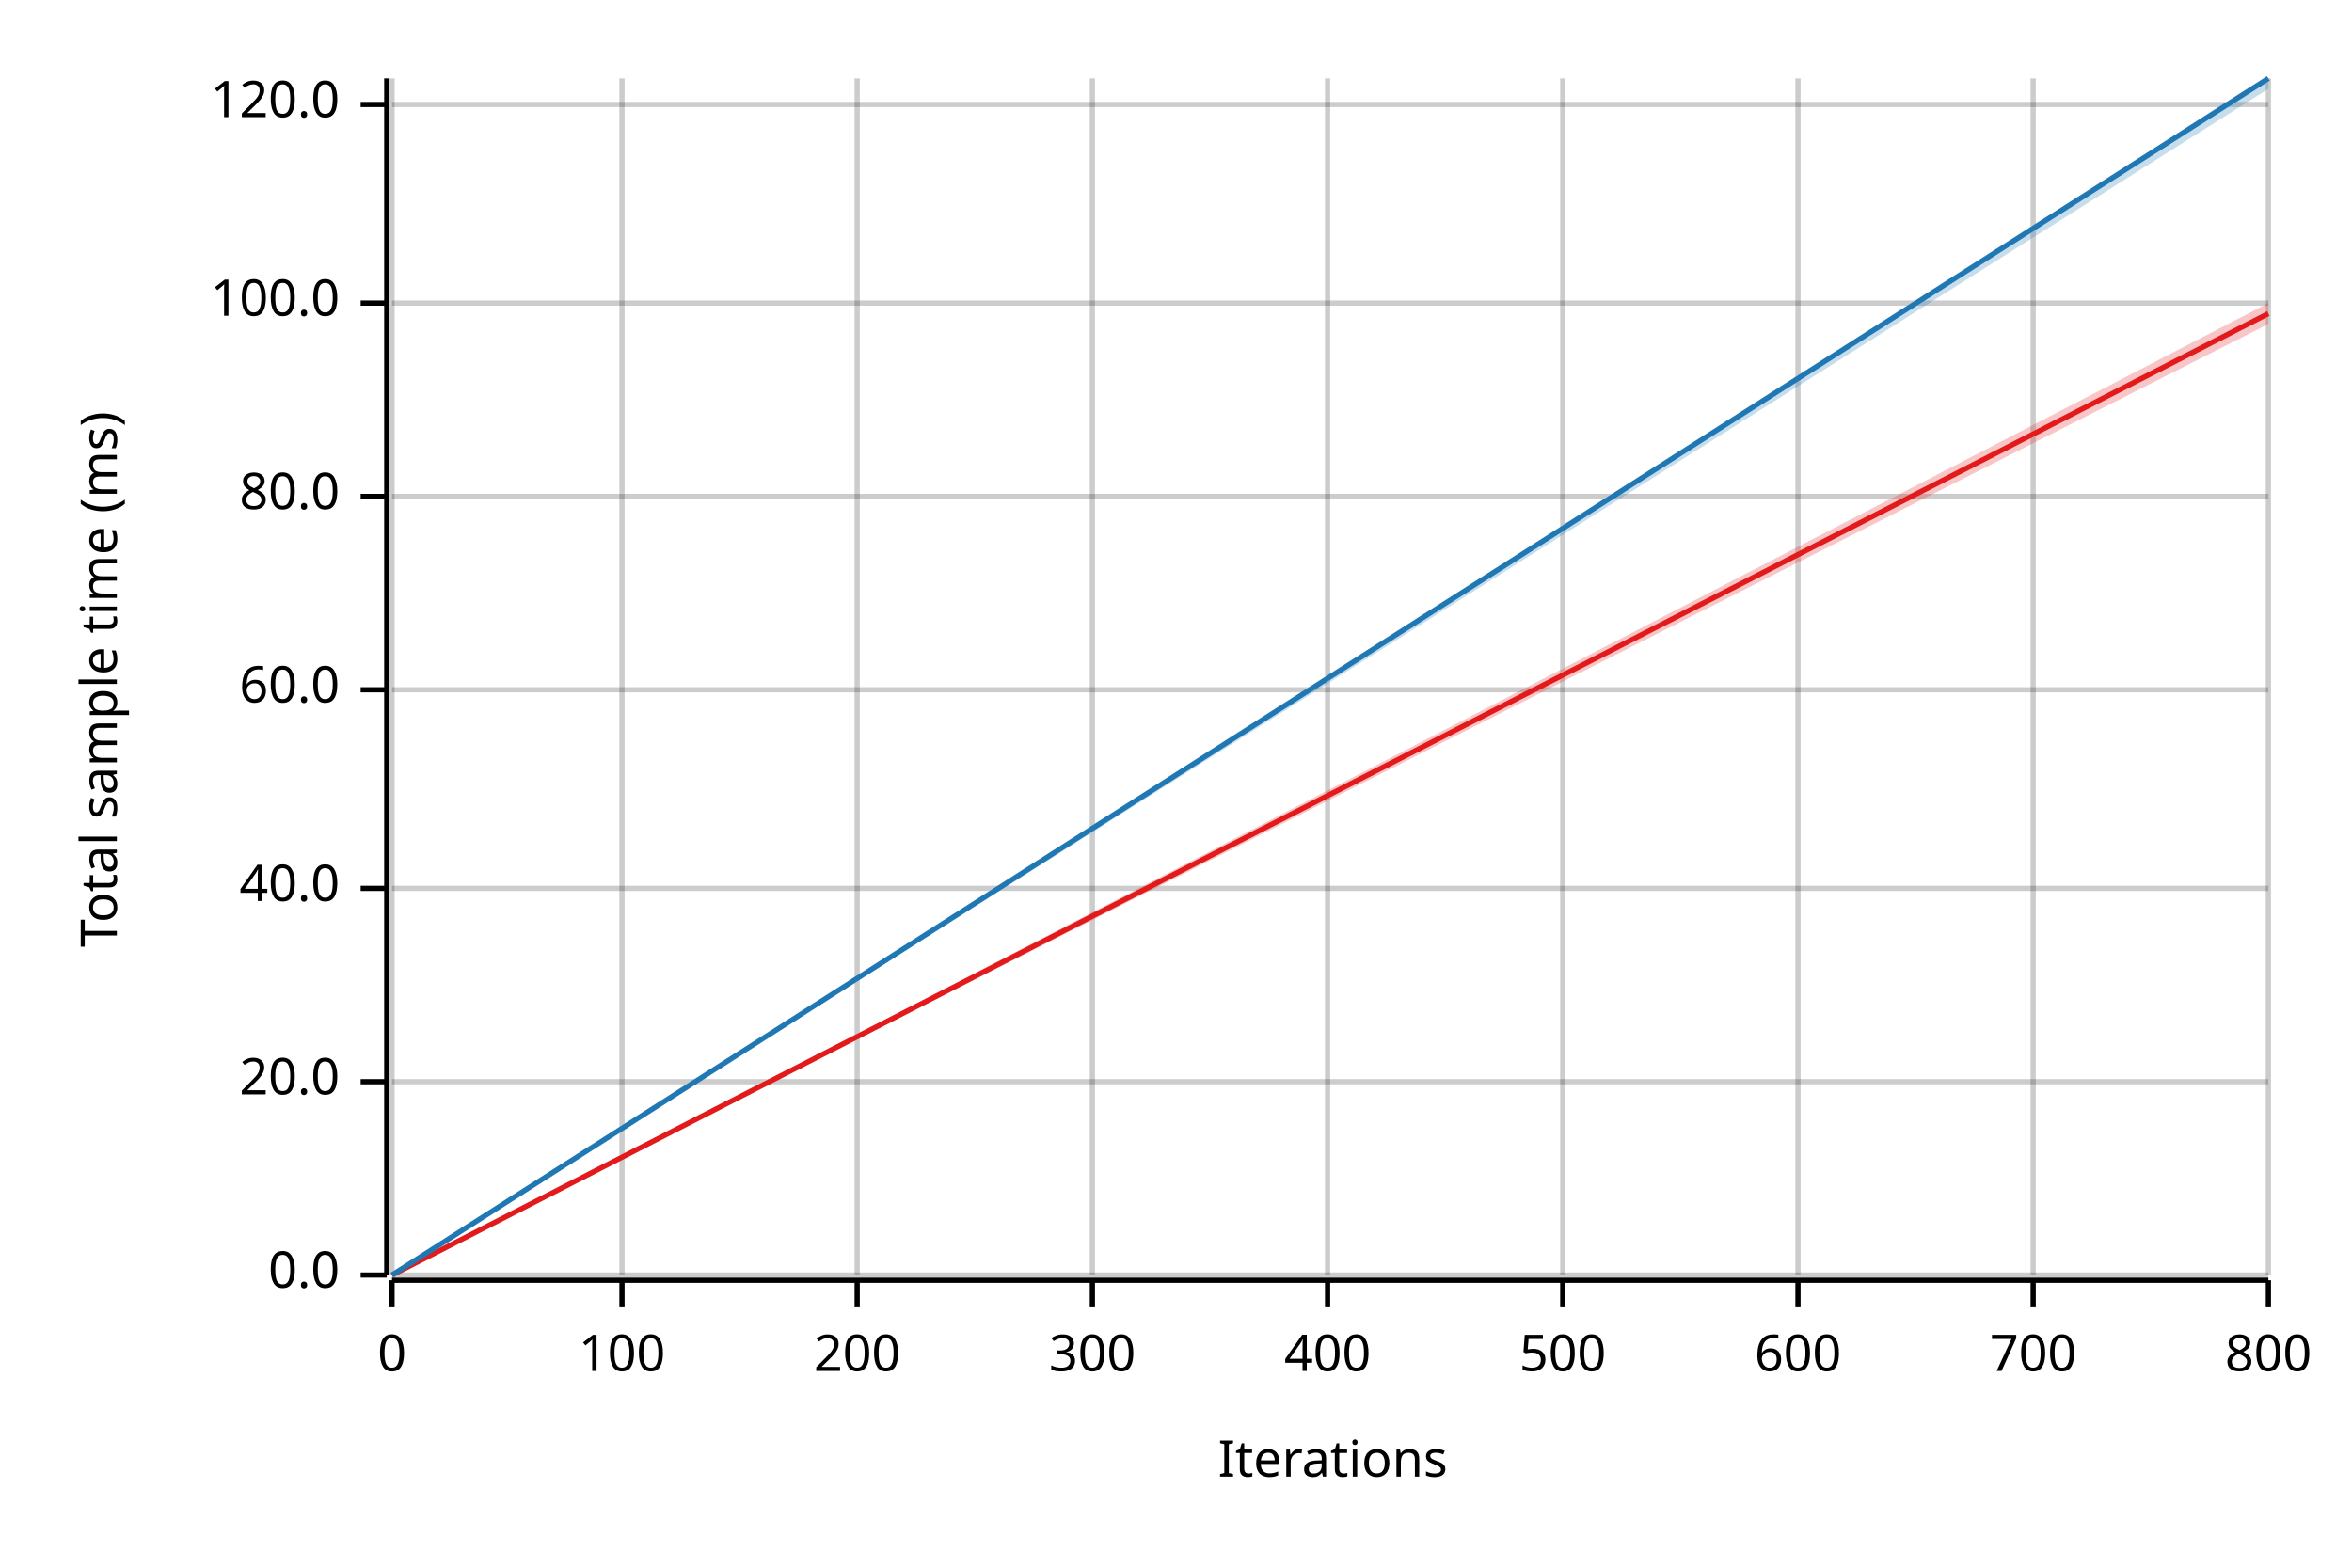
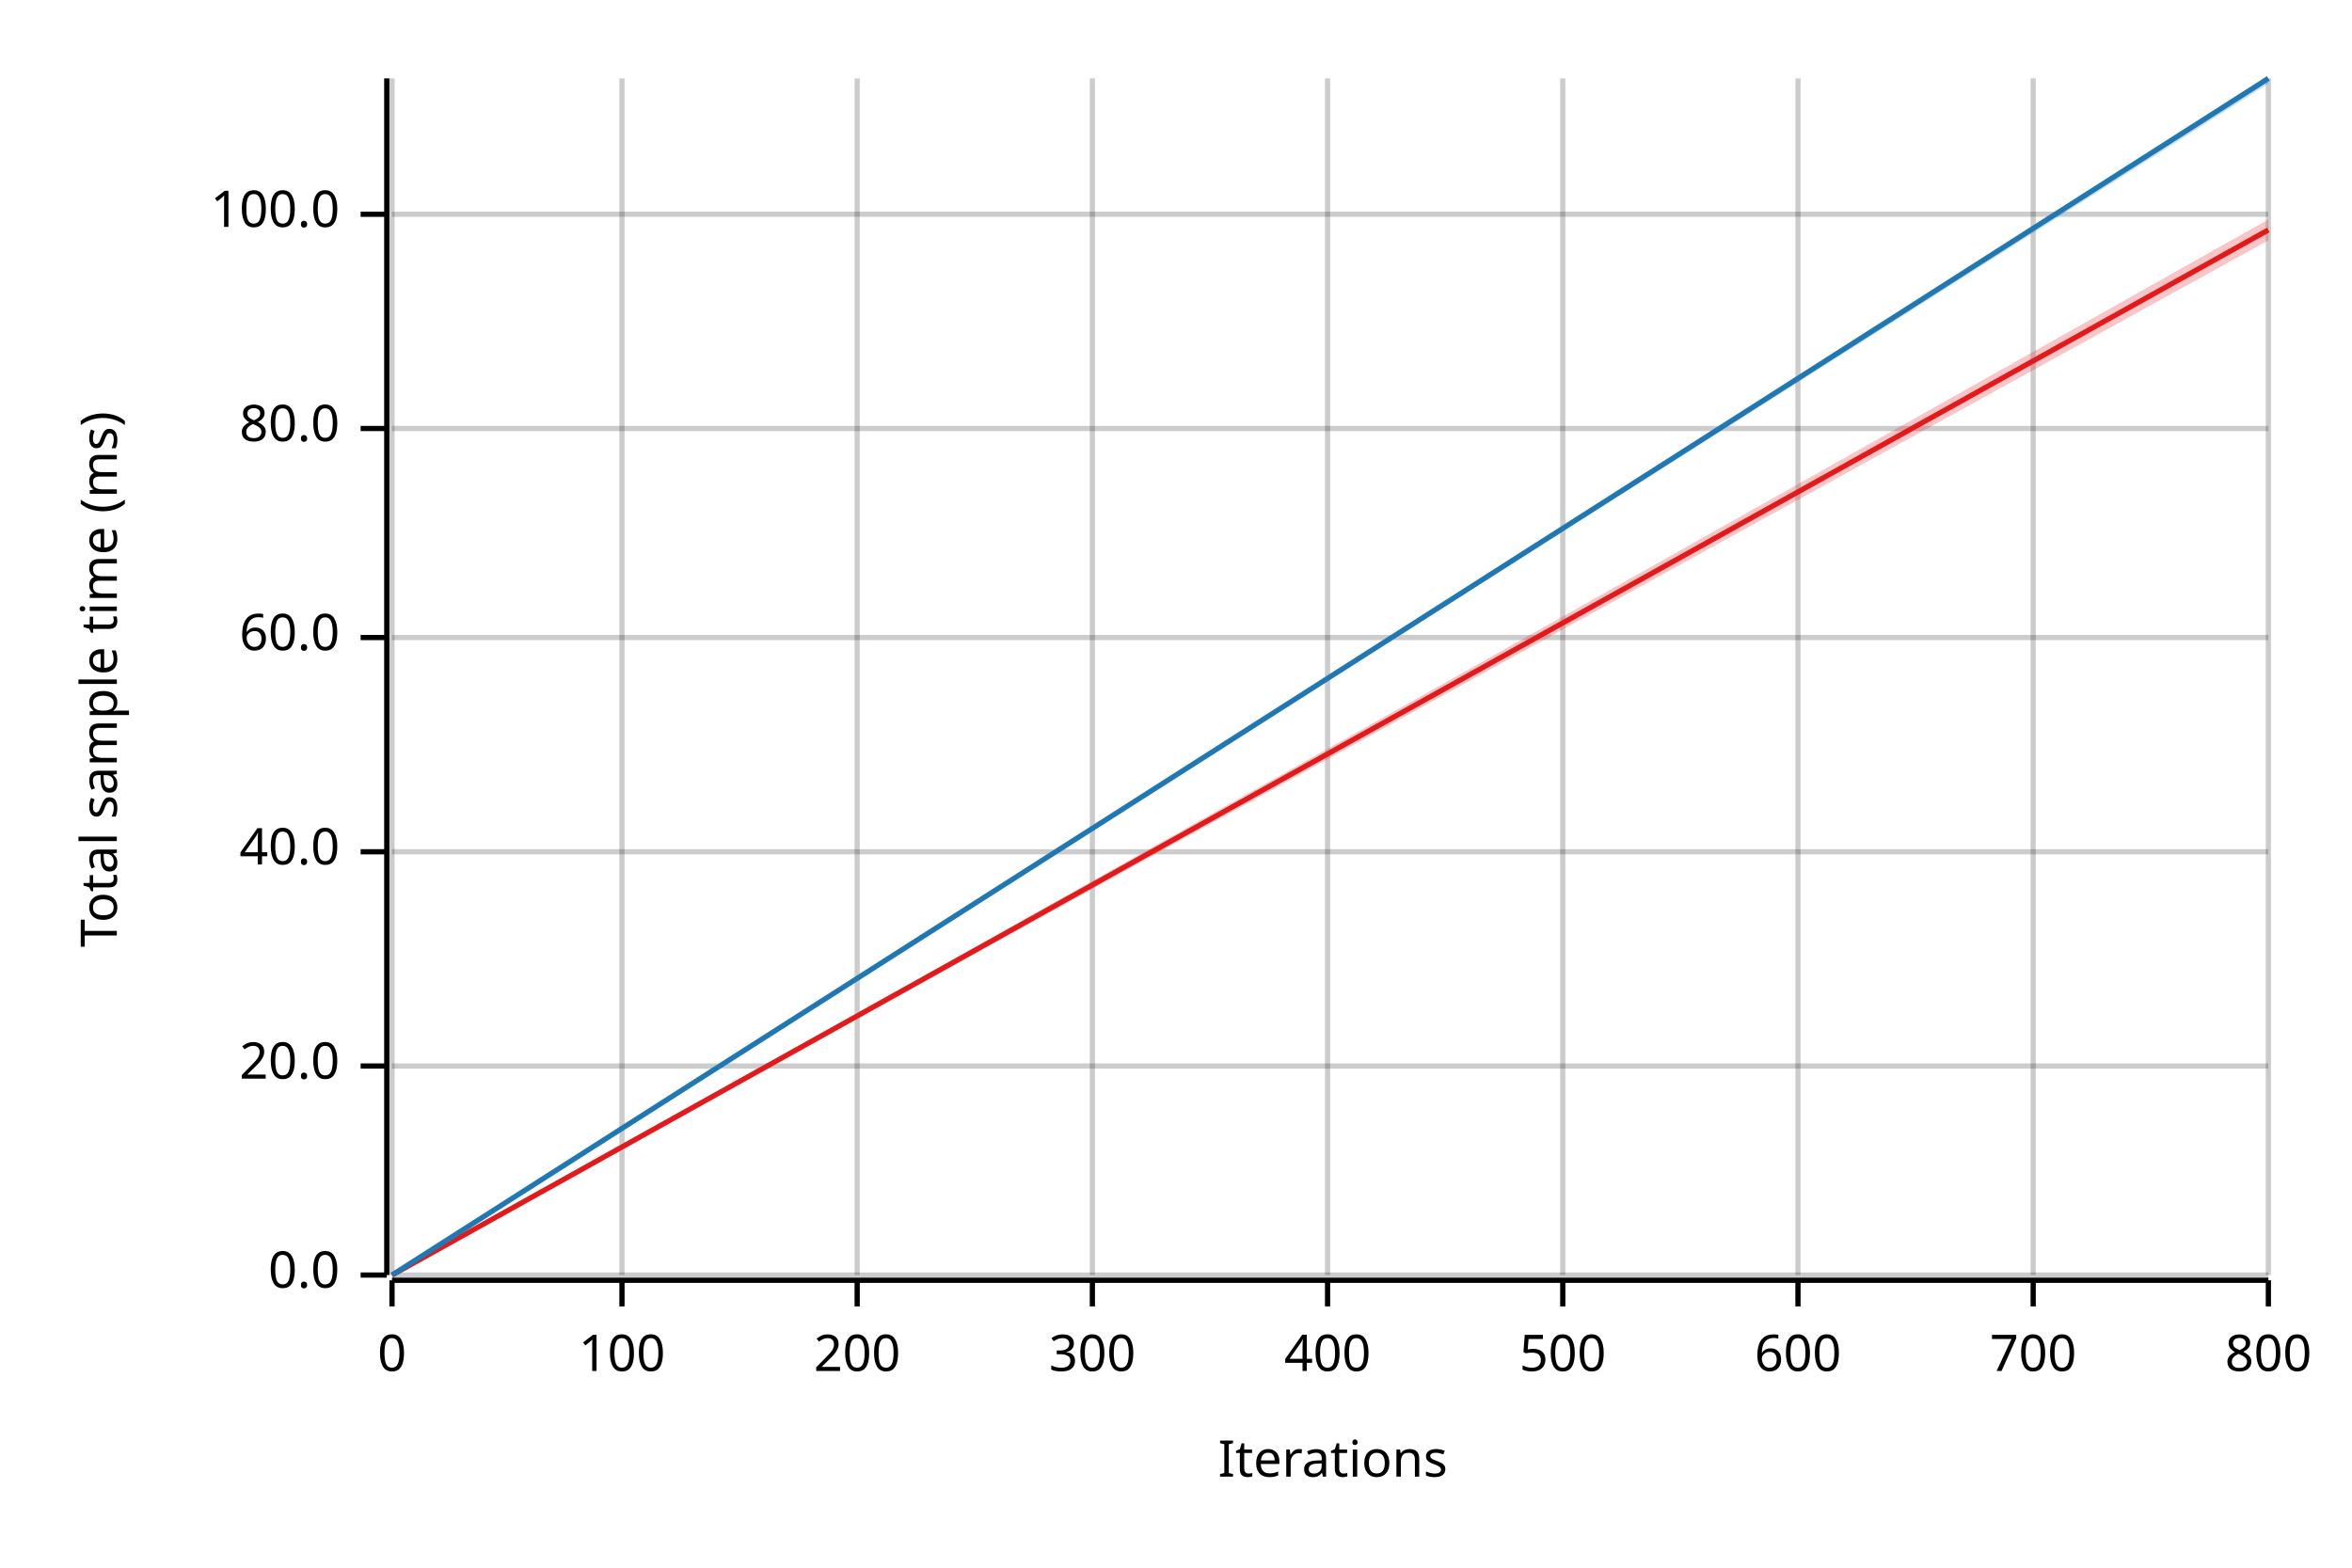
<svg xmlns="http://www.w3.org/2000/svg" width="450" height="300" viewBox="0 0 450 300">
  <text x="15" y="130" dy="0.76em" text-anchor="middle" font-family="sans-serif" font-size="9.677" opacity="1" fill="#000000" transform="rotate(270, 15, 130)">
Total sample time (ms)
</text>
  <text x="255" y="285" dy="-0.5ex" text-anchor="middle" font-family="sans-serif" font-size="9.677" opacity="1" fill="#000000">
Iterations
</text>
  <line opacity="0.2" stroke="#000000" stroke-width="1" x1="75" y1="244" x2="75" y2="15" />
  <line opacity="0.2" stroke="#000000" stroke-width="1" x1="119" y1="244" x2="119" y2="15" />
  <line opacity="0.2" stroke="#000000" stroke-width="1" x1="164" y1="244" x2="164" y2="15" />
  <line opacity="0.2" stroke="#000000" stroke-width="1" x1="209" y1="244" x2="209" y2="15" />
  <line opacity="0.2" stroke="#000000" stroke-width="1" x1="254" y1="244" x2="254" y2="15" />
  <line opacity="0.2" stroke="#000000" stroke-width="1" x1="299" y1="244" x2="299" y2="15" />
  <line opacity="0.2" stroke="#000000" stroke-width="1" x1="344" y1="244" x2="344" y2="15" />
  <line opacity="0.2" stroke="#000000" stroke-width="1" x1="389" y1="244" x2="389" y2="15" />
  <line opacity="0.2" stroke="#000000" stroke-width="1" x1="434" y1="244" x2="434" y2="15" />
  <line opacity="0.2" stroke="#000000" stroke-width="1" x1="75" y1="244" x2="434" y2="244" />
-   <line opacity="0.2" stroke="#000000" stroke-width="1" x1="75" y1="207" x2="434" y2="207" />
-   <line opacity="0.2" stroke="#000000" stroke-width="1" x1="75" y1="170" x2="434" y2="170" />
-   <line opacity="0.2" stroke="#000000" stroke-width="1" x1="75" y1="132" x2="434" y2="132" />
-   <line opacity="0.2" stroke="#000000" stroke-width="1" x1="75" y1="95" x2="434" y2="95" />
-   <line opacity="0.2" stroke="#000000" stroke-width="1" x1="75" y1="58" x2="434" y2="58" />
-   <line opacity="0.2" stroke="#000000" stroke-width="1" x1="75" y1="20" x2="434" y2="20" />
+   <line opacity="0.2" stroke="#000000" stroke-width="1" x1="75" y1="204" x2="434" y2="204" />
+   <line opacity="0.2" stroke="#000000" stroke-width="1" x1="75" y1="163" x2="434" y2="163" />
+   <line opacity="0.2" stroke="#000000" stroke-width="1" x1="75" y1="122" x2="434" y2="122" />
+   <line opacity="0.2" stroke="#000000" stroke-width="1" x1="75" y1="82" x2="434" y2="82" />
+   <line opacity="0.2" stroke="#000000" stroke-width="1" x1="75" y1="41" x2="434" y2="41" />
  <polyline fill="none" opacity="1" stroke="#000000" stroke-width="1" points="74,15 74,244 " />
  <text x="65" y="244" dy="0.5ex" text-anchor="end" font-family="sans-serif" font-size="9.677" opacity="1" fill="#000000">
0.0
</text>
  <polyline fill="none" opacity="1" stroke="#000000" stroke-width="1" points="69,244 74,244 " />
-   <text x="65" y="207" dy="0.5ex" text-anchor="end" font-family="sans-serif" font-size="9.677" opacity="1" fill="#000000">
+   <text x="65" y="204" dy="0.5ex" text-anchor="end" font-family="sans-serif" font-size="9.677" opacity="1" fill="#000000">
20.0
</text>
-   <polyline fill="none" opacity="1" stroke="#000000" stroke-width="1" points="69,207 74,207 " />
-   <text x="65" y="170" dy="0.5ex" text-anchor="end" font-family="sans-serif" font-size="9.677" opacity="1" fill="#000000">
+   <polyline fill="none" opacity="1" stroke="#000000" stroke-width="1" points="69,204 74,204 " />
+   <text x="65" y="163" dy="0.5ex" text-anchor="end" font-family="sans-serif" font-size="9.677" opacity="1" fill="#000000">
40.0
</text>
-   <polyline fill="none" opacity="1" stroke="#000000" stroke-width="1" points="69,170 74,170 " />
-   <text x="65" y="132" dy="0.5ex" text-anchor="end" font-family="sans-serif" font-size="9.677" opacity="1" fill="#000000">
+   <polyline fill="none" opacity="1" stroke="#000000" stroke-width="1" points="69,163 74,163 " />
+   <text x="65" y="122" dy="0.5ex" text-anchor="end" font-family="sans-serif" font-size="9.677" opacity="1" fill="#000000">
60.0
</text>
-   <polyline fill="none" opacity="1" stroke="#000000" stroke-width="1" points="69,132 74,132 " />
-   <text x="65" y="95" dy="0.5ex" text-anchor="end" font-family="sans-serif" font-size="9.677" opacity="1" fill="#000000">
+   <polyline fill="none" opacity="1" stroke="#000000" stroke-width="1" points="69,122 74,122 " />
+   <text x="65" y="82" dy="0.5ex" text-anchor="end" font-family="sans-serif" font-size="9.677" opacity="1" fill="#000000">
80.0
</text>
-   <polyline fill="none" opacity="1" stroke="#000000" stroke-width="1" points="69,95 74,95 " />
-   <text x="65" y="58" dy="0.5ex" text-anchor="end" font-family="sans-serif" font-size="9.677" opacity="1" fill="#000000">
+   <polyline fill="none" opacity="1" stroke="#000000" stroke-width="1" points="69,82 74,82 " />
+   <text x="65" y="41" dy="0.5ex" text-anchor="end" font-family="sans-serif" font-size="9.677" opacity="1" fill="#000000">
100.0
</text>
-   <polyline fill="none" opacity="1" stroke="#000000" stroke-width="1" points="69,58 74,58 " />
-   <text x="65" y="20" dy="0.5ex" text-anchor="end" font-family="sans-serif" font-size="9.677" opacity="1" fill="#000000">
- 120.0
- </text>
-   <polyline fill="none" opacity="1" stroke="#000000" stroke-width="1" points="69,20 74,20 " />
+   <polyline fill="none" opacity="1" stroke="#000000" stroke-width="1" points="69,41 74,41 " />
  <polyline fill="none" opacity="1" stroke="#000000" stroke-width="1" points="75,245 434,245 " />
  <text x="75" y="255" dy="0.76em" text-anchor="middle" font-family="sans-serif" font-size="9.677" opacity="1" fill="#000000">
0
</text>
  <polyline fill="none" opacity="1" stroke="#000000" stroke-width="1" points="75,245 75,250 " />
  <text x="119" y="255" dy="0.76em" text-anchor="middle" font-family="sans-serif" font-size="9.677" opacity="1" fill="#000000">
100
</text>
  <polyline fill="none" opacity="1" stroke="#000000" stroke-width="1" points="119,245 119,250 " />
  <text x="164" y="255" dy="0.76em" text-anchor="middle" font-family="sans-serif" font-size="9.677" opacity="1" fill="#000000">
200
</text>
  <polyline fill="none" opacity="1" stroke="#000000" stroke-width="1" points="164,245 164,250 " />
  <text x="209" y="255" dy="0.76em" text-anchor="middle" font-family="sans-serif" font-size="9.677" opacity="1" fill="#000000">
300
</text>
  <polyline fill="none" opacity="1" stroke="#000000" stroke-width="1" points="209,245 209,250 " />
  <text x="254" y="255" dy="0.76em" text-anchor="middle" font-family="sans-serif" font-size="9.677" opacity="1" fill="#000000">
400
</text>
  <polyline fill="none" opacity="1" stroke="#000000" stroke-width="1" points="254,245 254,250 " />
  <text x="299" y="255" dy="0.76em" text-anchor="middle" font-family="sans-serif" font-size="9.677" opacity="1" fill="#000000">
500
</text>
  <polyline fill="none" opacity="1" stroke="#000000" stroke-width="1" points="299,245 299,250 " />
  <text x="344" y="255" dy="0.76em" text-anchor="middle" font-family="sans-serif" font-size="9.677" opacity="1" fill="#000000">
600
</text>
  <polyline fill="none" opacity="1" stroke="#000000" stroke-width="1" points="344,245 344,250 " />
  <text x="389" y="255" dy="0.76em" text-anchor="middle" font-family="sans-serif" font-size="9.677" opacity="1" fill="#000000">
700
</text>
  <polyline fill="none" opacity="1" stroke="#000000" stroke-width="1" points="389,245 389,250 " />
  <text x="434" y="255" dy="0.76em" text-anchor="middle" font-family="sans-serif" font-size="9.677" opacity="1" fill="#000000">
800
</text>
  <polyline fill="none" opacity="1" stroke="#000000" stroke-width="1" points="434,245 434,250 " />
-   <polyline fill="none" opacity="1" stroke="#E31A1C" stroke-width="1" points="75,244 434,60 " />
-   <polygon opacity="0.25" fill="#E31A1C" points="75,244 434,62 434,58 " />
+   <polyline fill="none" opacity="1" stroke="#E31A1C" stroke-width="1" points="75,244 434,44 " />
+   <polygon opacity="0.25" fill="#E31A1C" points="75,244 434,46 434,42 " />
  <polyline fill="none" opacity="1" stroke="#1F78B4" stroke-width="1" points="75,244 434,15 " />
-   <polygon opacity="0.25" fill="#1F78B4" points="75,244 434,17 434,15 " />
+   <polygon opacity="0.25" fill="#1F78B4" points="75,244 434,16 434,15 " />
</svg>
